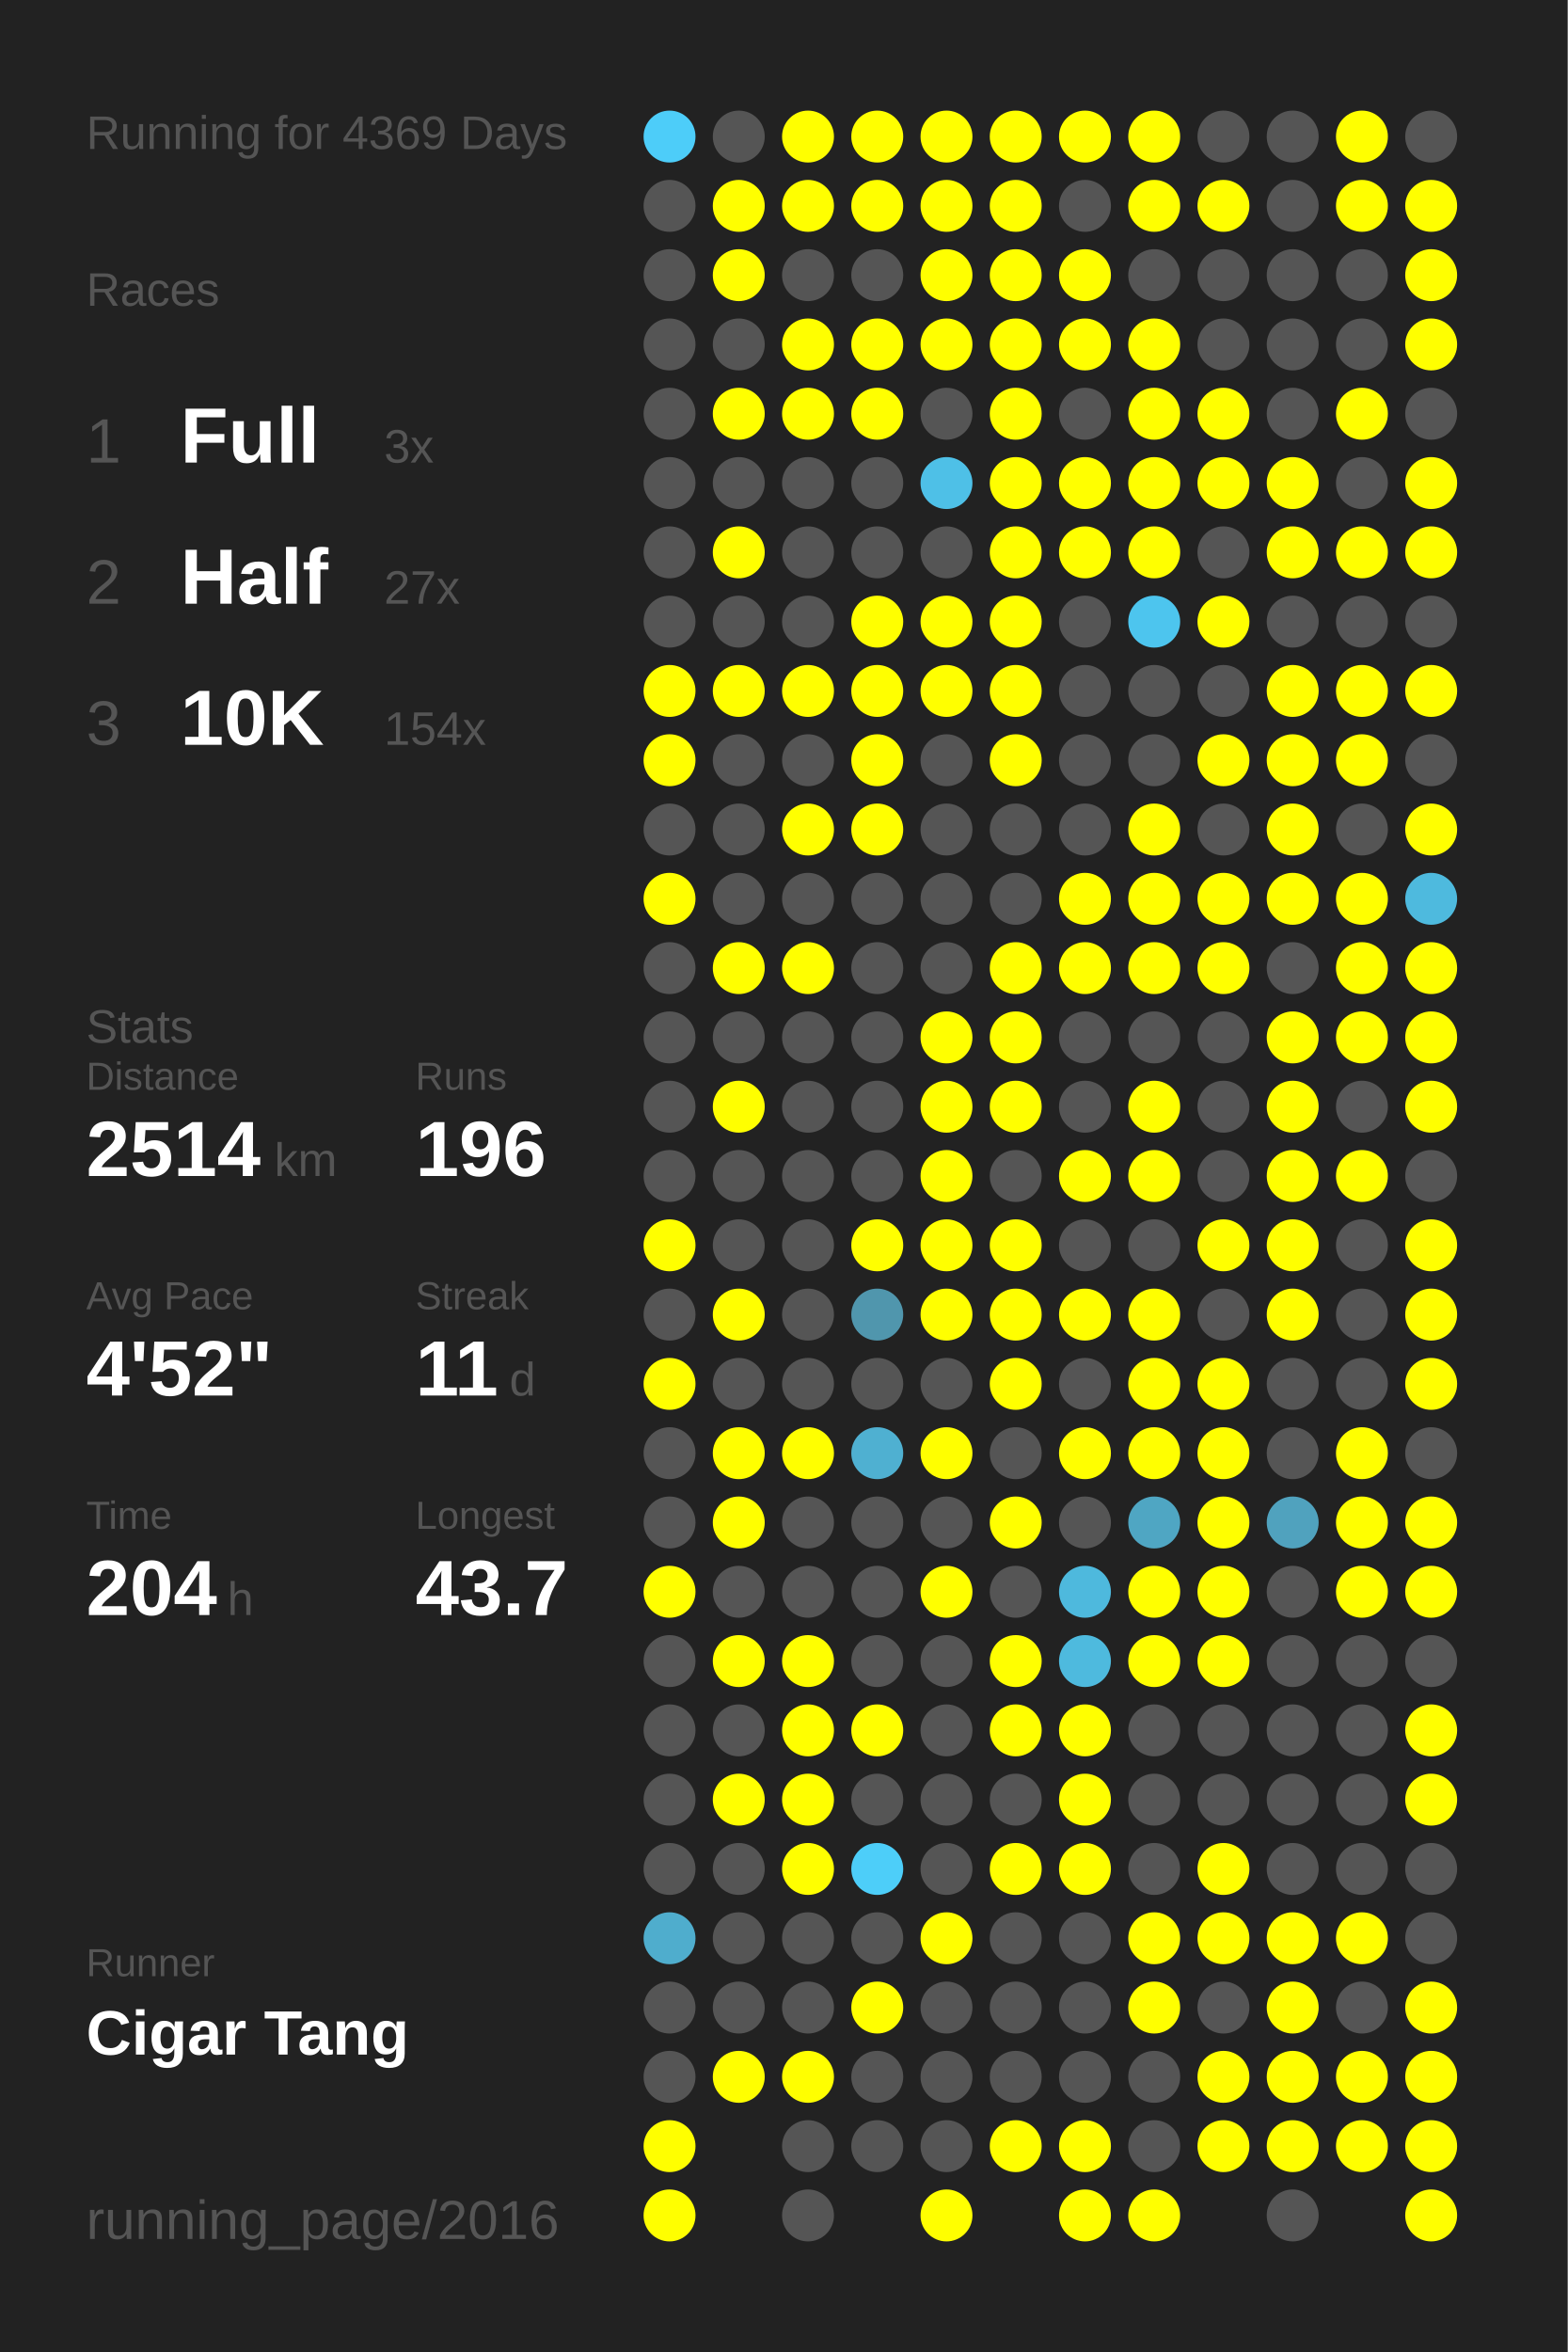
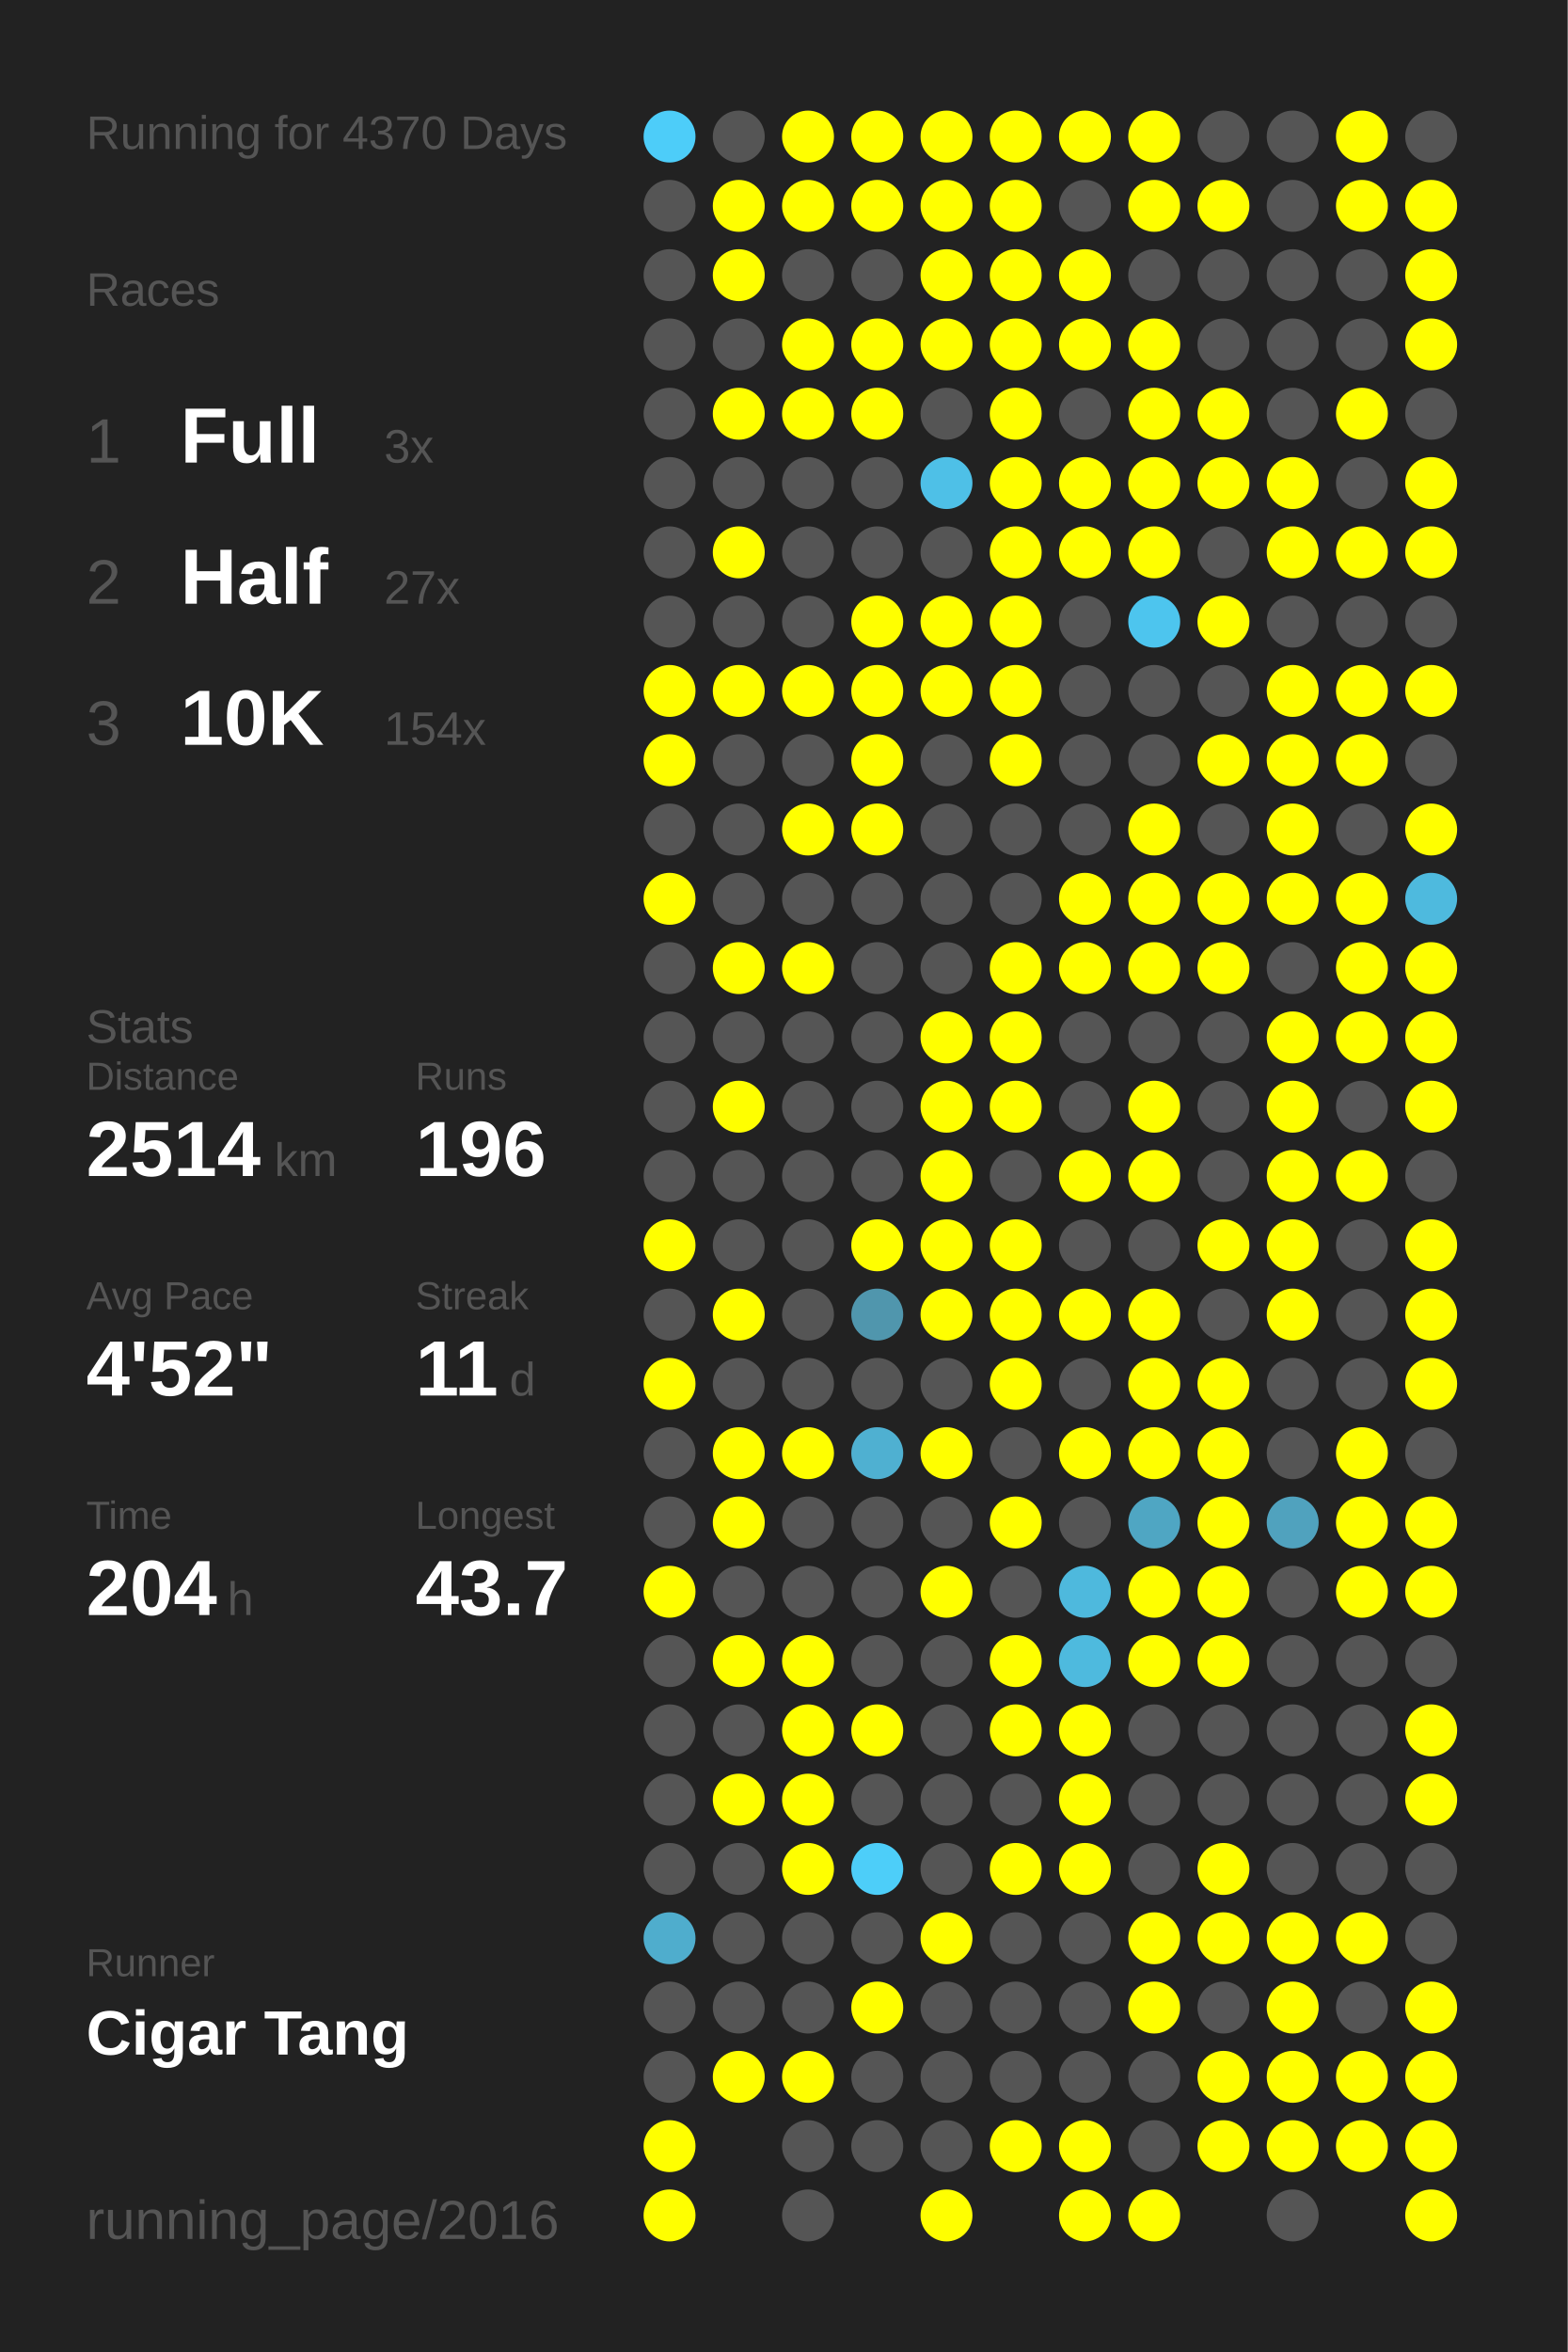
<svg xmlns="http://www.w3.org/2000/svg" baseProfile="full" height="300mm" version="1.1" viewBox="0,0,200,300" width="200mm">
  <defs />
  <rect fill="#222222" height="300" width="200" x="0" y="0" />
-   <text fill="#555555" style="font-size:6px; font-family:Arial;" x="11" y="19">Running for 4369 Days</text>
+   <text fill="#555555" style="font-size:6px; font-family:Arial;" x="11" y="19">Running for 4370 Days</text>
  <text fill="#555555" style="font-size:6px; font-family:Arial;" x="11" y="39">Races</text>
  <text fill="#555555" style="font-size:8px; font-family:Arial;" x="11" y="59">1</text>
  <text fill="#FFFFFF" style="font-size:10px; font-family:Arial; font-weight:bold;" x="23" y="59">Full</text>
  <text fill="#555555" style="font-size:6px; font-family:Arial;" x="49" y="59">3x</text>
  <text fill="#555555" style="font-size:8px; font-family:Arial;" x="11" y="77">2</text>
  <text fill="#FFFFFF" style="font-size:10px; font-family:Arial; font-weight:bold;" x="23" y="77">Half</text>
  <text fill="#555555" style="font-size:6px; font-family:Arial;" x="49" y="77">27x</text>
  <text fill="#555555" style="font-size:8px; font-family:Arial;" x="11" y="95">3</text>
  <text fill="#FFFFFF" style="font-size:10px; font-family:Arial; font-weight:bold;" x="23" y="95">10K</text>
  <text fill="#555555" style="font-size:6px; font-family:Arial;" x="49" y="95">154x</text>
  <text fill="#555555" style="font-size:6px; font-family:Arial;" x="11" y="133">Stats</text>
  <text fill="#555555" style="font-size:5px; font-family:Arial;" x="11" y="139">Distance</text>
  <text fill="#FFFFFF" style="font-size:10px; font-family:Arial; font-weight:bold;" x="11" y="150">2514</text>
  <text fill="#555555" style="font-size:6px; font-family:Arial;" x="35" y="150">km</text>
  <text fill="#555555" style="font-size:5px; font-family:Arial;" x="53" y="139">Runs</text>
  <text fill="#FFFFFF" style="font-size:10px; font-family:Arial; font-weight:bold;" x="53" y="150">196</text>
  <text fill="#555555" style="font-size:5px; font-family:Arial;" x="11" y="167">Avg Pace</text>
  <text fill="#FFFFFF" style="font-size:10px; font-family:Arial; font-weight:bold;" x="11" y="178">4'52"</text>
  <text fill="#555555" style="font-size:5px; font-family:Arial;" x="53" y="167">Streak</text>
  <text fill="#FFFFFF" style="font-size:10px; font-family:Arial; font-weight:bold;" x="53" y="178">11</text>
  <text fill="#555555" style="font-size:6px; font-family:Arial;" x="65" y="178">d</text>
  <text fill="#555555" style="font-size:5px; font-family:Arial;" x="11" y="195">Time</text>
  <text fill="#FFFFFF" style="font-size:10px; font-family:Arial; font-weight:bold;" x="11" y="206">204</text>
  <text fill="#555555" style="font-size:6px; font-family:Arial;" x="29" y="206">h</text>
  <text fill="#555555" style="font-size:5px; font-family:Arial;" x="53" y="195">Longest</text>
  <text fill="#FFFFFF" style="font-size:10px; font-family:Arial; font-weight:bold;" x="53" y="206">43.7</text>
  <text fill="#555555" style="font-size:5px; font-family:Arial;" x="11" y="252.065">Runner</text>
  <text fill="#FFFFFF" style="font-size:8px; font-family:Arial; font-weight:bold;" x="11" y="262.065">Cigar Tang</text>
  <text fill="#555555" style="font-size:7px; font-family:Arial;" x="11" y="285.581">running_page/2016</text>
  <circle cx="85.417" cy="17.419" fill="#4dcdf9" r="3.312" />
  <circle cx="85.417" cy="26.258" fill="#555555" r="3.312" />
  <circle cx="85.417" cy="35.097" fill="#555555" r="3.312" />
  <circle cx="85.417" cy="43.935" fill="#555555" r="3.312" />
  <circle cx="85.417" cy="52.774" fill="#555555" r="3.312" />
  <circle cx="85.417" cy="61.613" fill="#555555" r="3.312" />
  <circle cx="85.417" cy="70.452" fill="#555555" r="3.312" />
  <circle cx="85.417" cy="79.29" fill="#555555" r="3.312" />
  <circle cx="85.417" cy="88.129" fill="#FFFF00" r="3.312" />
  <circle cx="85.417" cy="96.968" fill="#FFFF00" r="3.312" />
  <circle cx="85.417" cy="105.806" fill="#555555" r="3.312" />
  <circle cx="85.417" cy="114.645" fill="#FFFF00" r="3.312" />
  <circle cx="85.417" cy="123.484" fill="#555555" r="3.312" />
  <circle cx="85.417" cy="132.323" fill="#555555" r="3.312" />
  <circle cx="85.417" cy="141.161" fill="#555555" r="3.312" />
  <circle cx="85.417" cy="150" fill="#555555" r="3.312" />
  <circle cx="85.417" cy="158.839" fill="#FFFF00" r="3.312" />
  <circle cx="85.417" cy="167.677" fill="#555555" r="3.312" />
  <circle cx="85.417" cy="176.516" fill="#FFFF00" r="3.312" />
  <circle cx="85.417" cy="185.355" fill="#555555" r="3.312" />
  <circle cx="85.417" cy="194.194" fill="#555555" r="3.312" />
  <circle cx="85.417" cy="203.032" fill="#FFFF00" r="3.312" />
  <circle cx="85.417" cy="211.871" fill="#555555" r="3.312" />
  <circle cx="85.417" cy="220.71" fill="#555555" r="3.312" />
  <circle cx="85.417" cy="229.548" fill="#555555" r="3.312" />
  <circle cx="85.417" cy="238.387" fill="#555555" r="3.312" />
  <circle cx="85.417" cy="247.226" fill="#4fadcd" r="3.312" />
  <circle cx="85.417" cy="256.065" fill="#555555" r="3.312" />
  <circle cx="85.417" cy="264.903" fill="#555555" r="3.312" />
  <circle cx="85.417" cy="273.742" fill="#FFFF00" r="3.312" />
  <circle cx="85.417" cy="282.581" fill="#FFFF00" r="3.312" />
  <circle cx="94.25" cy="17.419" fill="#555555" r="3.312" />
  <circle cx="94.25" cy="26.258" fill="#FFFF00" r="3.312" />
  <circle cx="94.25" cy="35.097" fill="#FFFF00" r="3.312" />
  <circle cx="94.25" cy="43.935" fill="#555555" r="3.312" />
  <circle cx="94.25" cy="52.774" fill="#FFFF00" r="3.312" />
  <circle cx="94.25" cy="61.613" fill="#555555" r="3.312" />
  <circle cx="94.25" cy="70.452" fill="#FFFF00" r="3.312" />
  <circle cx="94.25" cy="79.29" fill="#555555" r="3.312" />
  <circle cx="94.25" cy="88.129" fill="#FFFF00" r="3.312" />
  <circle cx="94.25" cy="96.968" fill="#555555" r="3.312" />
  <circle cx="94.25" cy="105.806" fill="#555555" r="3.312" />
  <circle cx="94.25" cy="114.645" fill="#555555" r="3.312" />
  <circle cx="94.25" cy="123.484" fill="#FFFF00" r="3.312" />
  <circle cx="94.25" cy="132.323" fill="#555555" r="3.312" />
  <circle cx="94.25" cy="141.161" fill="#FFFF00" r="3.312" />
  <circle cx="94.25" cy="150" fill="#555555" r="3.312" />
  <circle cx="94.25" cy="158.839" fill="#555555" r="3.312" />
  <circle cx="94.25" cy="167.677" fill="#FFFF00" r="3.312" />
  <circle cx="94.25" cy="176.516" fill="#555555" r="3.312" />
  <circle cx="94.25" cy="185.355" fill="#FFFF00" r="3.312" />
  <circle cx="94.25" cy="194.194" fill="#FFFF00" r="3.312" />
  <circle cx="94.25" cy="203.032" fill="#555555" r="3.312" />
  <circle cx="94.25" cy="211.871" fill="#FFFF00" r="3.312" />
  <circle cx="94.25" cy="220.71" fill="#555555" r="3.312" />
  <circle cx="94.25" cy="229.548" fill="#FFFF00" r="3.312" />
  <circle cx="94.25" cy="238.387" fill="#555555" r="3.312" />
  <circle cx="94.25" cy="247.226" fill="#555555" r="3.312" />
  <circle cx="94.25" cy="256.065" fill="#555555" r="3.312" />
  <circle cx="94.25" cy="264.903" fill="#FFFF00" r="3.312" />
  <circle cx="103.083" cy="17.419" fill="#FFFF00" r="3.312" />
  <circle cx="103.083" cy="26.258" fill="#FFFF00" r="3.312" />
  <circle cx="103.083" cy="35.097" fill="#555555" r="3.312" />
  <circle cx="103.083" cy="43.935" fill="#FFFF00" r="3.312" />
  <circle cx="103.083" cy="52.774" fill="#FFFF00" r="3.312" />
  <circle cx="103.083" cy="61.613" fill="#555555" r="3.312" />
  <circle cx="103.083" cy="70.452" fill="#555555" r="3.312" />
  <circle cx="103.083" cy="79.29" fill="#555555" r="3.312" />
  <circle cx="103.083" cy="88.129" fill="#FFFF00" r="3.312" />
  <circle cx="103.083" cy="96.968" fill="#555555" r="3.312" />
  <circle cx="103.083" cy="105.806" fill="#FFFF00" r="3.312" />
  <circle cx="103.083" cy="114.645" fill="#555555" r="3.312" />
  <circle cx="103.083" cy="123.484" fill="#FFFF00" r="3.312" />
  <circle cx="103.083" cy="132.323" fill="#555555" r="3.312" />
  <circle cx="103.083" cy="141.161" fill="#555555" r="3.312" />
  <circle cx="103.083" cy="150" fill="#555555" r="3.312" />
  <circle cx="103.083" cy="158.839" fill="#555555" r="3.312" />
  <circle cx="103.083" cy="167.677" fill="#555555" r="3.312" />
  <circle cx="103.083" cy="176.516" fill="#555555" r="3.312" />
  <circle cx="103.083" cy="185.355" fill="#FFFF00" r="3.312" />
  <circle cx="103.083" cy="194.194" fill="#555555" r="3.312" />
  <circle cx="103.083" cy="203.032" fill="#555555" r="3.312" />
  <circle cx="103.083" cy="211.871" fill="#FFFF00" r="3.312" />
  <circle cx="103.083" cy="220.71" fill="#FFFF00" r="3.312" />
  <circle cx="103.083" cy="229.548" fill="#FFFF00" r="3.312" />
  <circle cx="103.083" cy="238.387" fill="#FFFF00" r="3.312" />
  <circle cx="103.083" cy="247.226" fill="#555555" r="3.312" />
  <circle cx="103.083" cy="256.065" fill="#555555" r="3.312" />
  <circle cx="103.083" cy="264.903" fill="#FFFF00" r="3.312" />
  <circle cx="103.083" cy="273.742" fill="#555555" r="3.312" />
  <circle cx="103.083" cy="282.581" fill="#555555" r="3.312" />
  <circle cx="111.917" cy="17.419" fill="#FFFF00" r="3.312" />
  <circle cx="111.917" cy="26.258" fill="#FFFF00" r="3.312" />
  <circle cx="111.917" cy="35.097" fill="#555555" r="3.312" />
  <circle cx="111.917" cy="43.935" fill="#FFFF00" r="3.312" />
  <circle cx="111.917" cy="52.774" fill="#FFFF00" r="3.312" />
  <circle cx="111.917" cy="61.613" fill="#555555" r="3.312" />
  <circle cx="111.917" cy="70.452" fill="#555555" r="3.312" />
  <circle cx="111.917" cy="79.29" fill="#FFFF00" r="3.312" />
  <circle cx="111.917" cy="88.129" fill="#FFFF00" r="3.312" />
  <circle cx="111.917" cy="96.968" fill="#FFFF00" r="3.312" />
  <circle cx="111.917" cy="105.806" fill="#FFFF00" r="3.312" />
  <circle cx="111.917" cy="114.645" fill="#555555" r="3.312" />
  <circle cx="111.917" cy="123.484" fill="#555555" r="3.312" />
  <circle cx="111.917" cy="132.323" fill="#555555" r="3.312" />
  <circle cx="111.917" cy="141.161" fill="#555555" r="3.312" />
  <circle cx="111.917" cy="150" fill="#555555" r="3.312" />
  <circle cx="111.917" cy="158.839" fill="#FFFF00" r="3.312" />
  <circle cx="111.917" cy="167.677" fill="#5096ad" r="3.312" />
  <circle cx="111.917" cy="176.516" fill="#555555" r="3.312" />
  <circle cx="111.917" cy="185.355" fill="#4fb0d1" r="3.312" />
  <circle cx="111.917" cy="194.194" fill="#555555" r="3.312" />
  <circle cx="111.917" cy="203.032" fill="#555555" r="3.312" />
  <circle cx="111.917" cy="211.871" fill="#555555" r="3.312" />
  <circle cx="111.917" cy="220.71" fill="#FFFF00" r="3.312" />
  <circle cx="111.917" cy="229.548" fill="#555555" r="3.312" />
  <circle cx="111.917" cy="238.387" fill="#4dcef9" r="3.312" />
  <circle cx="111.917" cy="247.226" fill="#555555" r="3.312" />
  <circle cx="111.917" cy="256.065" fill="#FFFF00" r="3.312" />
  <circle cx="111.917" cy="264.903" fill="#555555" r="3.312" />
  <circle cx="111.917" cy="273.742" fill="#555555" r="3.312" />
  <circle cx="120.75" cy="17.419" fill="#FFFF00" r="3.312" />
  <circle cx="120.75" cy="26.258" fill="#FFFF00" r="3.312" />
  <circle cx="120.75" cy="35.097" fill="#FFFF00" r="3.312" />
  <circle cx="120.75" cy="43.935" fill="#FFFF00" r="3.312" />
  <circle cx="120.75" cy="52.774" fill="#555555" r="3.312" />
  <circle cx="120.75" cy="61.613" fill="#4ec0e7" r="3.312" />
  <circle cx="120.75" cy="70.452" fill="#555555" r="3.312" />
  <circle cx="120.75" cy="79.29" fill="#FFFF00" r="3.312" />
  <circle cx="120.75" cy="88.129" fill="#FFFF00" r="3.312" />
  <circle cx="120.75" cy="96.968" fill="#555555" r="3.312" />
  <circle cx="120.75" cy="105.806" fill="#555555" r="3.312" />
  <circle cx="120.75" cy="114.645" fill="#555555" r="3.312" />
  <circle cx="120.75" cy="123.484" fill="#555555" r="3.312" />
  <circle cx="120.75" cy="132.323" fill="#FFFF00" r="3.312" />
  <circle cx="120.75" cy="141.161" fill="#FFFF00" r="3.312" />
  <circle cx="120.75" cy="150" fill="#FFFF00" r="3.312" />
  <circle cx="120.75" cy="158.839" fill="#FFFF00" r="3.312" />
  <circle cx="120.75" cy="167.677" fill="#FFFF00" r="3.312" />
  <circle cx="120.75" cy="176.516" fill="#555555" r="3.312" />
  <circle cx="120.75" cy="185.355" fill="#FFFF00" r="3.312" />
  <circle cx="120.75" cy="194.194" fill="#555555" r="3.312" />
  <circle cx="120.75" cy="203.032" fill="#FFFF00" r="3.312" />
  <circle cx="120.75" cy="211.871" fill="#555555" r="3.312" />
  <circle cx="120.75" cy="220.71" fill="#555555" r="3.312" />
  <circle cx="120.75" cy="229.548" fill="#555555" r="3.312" />
  <circle cx="120.75" cy="238.387" fill="#555555" r="3.312" />
  <circle cx="120.75" cy="247.226" fill="#FFFF00" r="3.312" />
  <circle cx="120.75" cy="256.065" fill="#555555" r="3.312" />
  <circle cx="120.75" cy="264.903" fill="#555555" r="3.312" />
  <circle cx="120.75" cy="273.742" fill="#555555" r="3.312" />
  <circle cx="120.75" cy="282.581" fill="#FFFF00" r="3.312" />
  <circle cx="129.583" cy="17.419" fill="#FFFF00" r="3.312" />
  <circle cx="129.583" cy="26.258" fill="#FFFF00" r="3.312" />
  <circle cx="129.583" cy="35.097" fill="#FFFF00" r="3.312" />
  <circle cx="129.583" cy="43.935" fill="#FFFF00" r="3.312" />
  <circle cx="129.583" cy="52.774" fill="#FFFF00" r="3.312" />
  <circle cx="129.583" cy="61.613" fill="#FFFF00" r="3.312" />
  <circle cx="129.583" cy="70.452" fill="#FFFF00" r="3.312" />
  <circle cx="129.583" cy="79.29" fill="#FFFF00" r="3.312" />
  <circle cx="129.583" cy="88.129" fill="#FFFF00" r="3.312" />
  <circle cx="129.583" cy="96.968" fill="#FFFF00" r="3.312" />
  <circle cx="129.583" cy="105.806" fill="#555555" r="3.312" />
  <circle cx="129.583" cy="114.645" fill="#555555" r="3.312" />
  <circle cx="129.583" cy="123.484" fill="#FFFF00" r="3.312" />
  <circle cx="129.583" cy="132.323" fill="#FFFF00" r="3.312" />
  <circle cx="129.583" cy="141.161" fill="#FFFF00" r="3.312" />
  <circle cx="129.583" cy="150" fill="#555555" r="3.312" />
  <circle cx="129.583" cy="158.839" fill="#FFFF00" r="3.312" />
  <circle cx="129.583" cy="167.677" fill="#FFFF00" r="3.312" />
  <circle cx="129.583" cy="176.516" fill="#FFFF00" r="3.312" />
  <circle cx="129.583" cy="185.355" fill="#555555" r="3.312" />
  <circle cx="129.583" cy="194.194" fill="#FFFF00" r="3.312" />
  <circle cx="129.583" cy="203.032" fill="#555555" r="3.312" />
  <circle cx="129.583" cy="211.871" fill="#FFFF00" r="3.312" />
  <circle cx="129.583" cy="220.71" fill="#FFFF00" r="3.312" />
  <circle cx="129.583" cy="229.548" fill="#555555" r="3.312" />
  <circle cx="129.583" cy="238.387" fill="#FFFF00" r="3.312" />
  <circle cx="129.583" cy="247.226" fill="#555555" r="3.312" />
  <circle cx="129.583" cy="256.065" fill="#555555" r="3.312" />
  <circle cx="129.583" cy="264.903" fill="#555555" r="3.312" />
  <circle cx="129.583" cy="273.742" fill="#FFFF00" r="3.312" />
  <circle cx="138.417" cy="17.419" fill="#FFFF00" r="3.312" />
  <circle cx="138.417" cy="26.258" fill="#555555" r="3.312" />
  <circle cx="138.417" cy="35.097" fill="#FFFF00" r="3.312" />
  <circle cx="138.417" cy="43.935" fill="#FFFF00" r="3.312" />
  <circle cx="138.417" cy="52.774" fill="#555555" r="3.312" />
  <circle cx="138.417" cy="61.613" fill="#FFFF00" r="3.312" />
  <circle cx="138.417" cy="70.452" fill="#FFFF00" r="3.312" />
  <circle cx="138.417" cy="79.29" fill="#555555" r="3.312" />
  <circle cx="138.417" cy="88.129" fill="#555555" r="3.312" />
  <circle cx="138.417" cy="96.968" fill="#555555" r="3.312" />
  <circle cx="138.417" cy="105.806" fill="#555555" r="3.312" />
  <circle cx="138.417" cy="114.645" fill="#FFFF00" r="3.312" />
  <circle cx="138.417" cy="123.484" fill="#FFFF00" r="3.312" />
  <circle cx="138.417" cy="132.323" fill="#555555" r="3.312" />
  <circle cx="138.417" cy="141.161" fill="#555555" r="3.312" />
  <circle cx="138.417" cy="150" fill="#FFFF00" r="3.312" />
  <circle cx="138.417" cy="158.839" fill="#555555" r="3.312" />
  <circle cx="138.417" cy="167.677" fill="#FFFF00" r="3.312" />
  <circle cx="138.417" cy="176.516" fill="#555555" r="3.312" />
  <circle cx="138.417" cy="185.355" fill="#FFFF00" r="3.312" />
  <circle cx="138.417" cy="194.194" fill="#555555" r="3.312" />
  <circle cx="138.417" cy="203.032" fill="#4eb9dd" r="3.312" />
  <circle cx="138.417" cy="211.871" fill="#4ebade" r="3.312" />
  <circle cx="138.417" cy="220.71" fill="#FFFF00" r="3.312" />
  <circle cx="138.417" cy="229.548" fill="#FFFF00" r="3.312" />
  <circle cx="138.417" cy="238.387" fill="#FFFF00" r="3.312" />
  <circle cx="138.417" cy="247.226" fill="#555555" r="3.312" />
  <circle cx="138.417" cy="256.065" fill="#555555" r="3.312" />
  <circle cx="138.417" cy="264.903" fill="#555555" r="3.312" />
  <circle cx="138.417" cy="273.742" fill="#FFFF00" r="3.312" />
  <circle cx="138.417" cy="282.581" fill="#FFFF00" r="3.312" />
  <circle cx="147.25" cy="17.419" fill="#FFFF00" r="3.312" />
  <circle cx="147.25" cy="26.258" fill="#FFFF00" r="3.312" />
  <circle cx="147.25" cy="35.097" fill="#555555" r="3.312" />
  <circle cx="147.25" cy="43.935" fill="#FFFF00" r="3.312" />
  <circle cx="147.25" cy="52.774" fill="#FFFF00" r="3.312" />
  <circle cx="147.25" cy="61.613" fill="#FFFF00" r="3.312" />
  <circle cx="147.25" cy="70.452" fill="#FFFF00" r="3.312" />
  <circle cx="147.25" cy="79.29" fill="#4dc5ee" r="3.312" />
  <circle cx="147.25" cy="88.129" fill="#555555" r="3.312" />
  <circle cx="147.25" cy="96.968" fill="#555555" r="3.312" />
  <circle cx="147.25" cy="105.806" fill="#FFFF00" r="3.312" />
  <circle cx="147.25" cy="114.645" fill="#FFFF00" r="3.312" />
  <circle cx="147.25" cy="123.484" fill="#FFFF00" r="3.312" />
  <circle cx="147.25" cy="132.323" fill="#555555" r="3.312" />
  <circle cx="147.25" cy="141.161" fill="#FFFF00" r="3.312" />
  <circle cx="147.25" cy="150" fill="#FFFF00" r="3.312" />
  <circle cx="147.25" cy="158.839" fill="#555555" r="3.312" />
  <circle cx="147.25" cy="167.677" fill="#FFFF00" r="3.312" />
  <circle cx="147.25" cy="176.516" fill="#FFFF00" r="3.312" />
  <circle cx="147.25" cy="185.355" fill="#FFFF00" r="3.312" />
  <circle cx="147.25" cy="194.194" fill="#4fa6c3" r="3.312" />
  <circle cx="147.25" cy="203.032" fill="#FFFF00" r="3.312" />
  <circle cx="147.25" cy="211.871" fill="#FFFF00" r="3.312" />
  <circle cx="147.25" cy="220.71" fill="#555555" r="3.312" />
  <circle cx="147.25" cy="229.548" fill="#555555" r="3.312" />
  <circle cx="147.25" cy="238.387" fill="#555555" r="3.312" />
  <circle cx="147.25" cy="247.226" fill="#FFFF00" r="3.312" />
  <circle cx="147.25" cy="256.065" fill="#FFFF00" r="3.312" />
  <circle cx="147.25" cy="264.903" fill="#555555" r="3.312" />
  <circle cx="147.25" cy="273.742" fill="#555555" r="3.312" />
  <circle cx="147.25" cy="282.581" fill="#FFFF00" r="3.312" />
  <circle cx="156.083" cy="17.419" fill="#555555" r="3.312" />
  <circle cx="156.083" cy="26.258" fill="#FFFF00" r="3.312" />
  <circle cx="156.083" cy="35.097" fill="#555555" r="3.312" />
  <circle cx="156.083" cy="43.935" fill="#555555" r="3.312" />
  <circle cx="156.083" cy="52.774" fill="#FFFF00" r="3.312" />
  <circle cx="156.083" cy="61.613" fill="#FFFF00" r="3.312" />
  <circle cx="156.083" cy="70.452" fill="#555555" r="3.312" />
  <circle cx="156.083" cy="79.29" fill="#FFFF00" r="3.312" />
  <circle cx="156.083" cy="88.129" fill="#555555" r="3.312" />
  <circle cx="156.083" cy="96.968" fill="#FFFF00" r="3.312" />
  <circle cx="156.083" cy="105.806" fill="#555555" r="3.312" />
  <circle cx="156.083" cy="114.645" fill="#FFFF00" r="3.312" />
  <circle cx="156.083" cy="123.484" fill="#FFFF00" r="3.312" />
  <circle cx="156.083" cy="132.323" fill="#555555" r="3.312" />
  <circle cx="156.083" cy="141.161" fill="#555555" r="3.312" />
  <circle cx="156.083" cy="150" fill="#555555" r="3.312" />
  <circle cx="156.083" cy="158.839" fill="#FFFF00" r="3.312" />
  <circle cx="156.083" cy="167.677" fill="#555555" r="3.312" />
  <circle cx="156.083" cy="176.516" fill="#FFFF00" r="3.312" />
  <circle cx="156.083" cy="185.355" fill="#FFFF00" r="3.312" />
  <circle cx="156.083" cy="194.194" fill="#FFFF00" r="3.312" />
  <circle cx="156.083" cy="203.032" fill="#FFFF00" r="3.312" />
  <circle cx="156.083" cy="211.871" fill="#FFFF00" r="3.312" />
  <circle cx="156.083" cy="220.71" fill="#555555" r="3.312" />
  <circle cx="156.083" cy="229.548" fill="#555555" r="3.312" />
  <circle cx="156.083" cy="238.387" fill="#FFFF00" r="3.312" />
  <circle cx="156.083" cy="247.226" fill="#FFFF00" r="3.312" />
  <circle cx="156.083" cy="256.065" fill="#555555" r="3.312" />
  <circle cx="156.083" cy="264.903" fill="#FFFF00" r="3.312" />
  <circle cx="156.083" cy="273.742" fill="#FFFF00" r="3.312" />
  <circle cx="164.917" cy="17.419" fill="#555555" r="3.312" />
  <circle cx="164.917" cy="26.258" fill="#555555" r="3.312" />
  <circle cx="164.917" cy="35.097" fill="#555555" r="3.312" />
  <circle cx="164.917" cy="43.935" fill="#555555" r="3.312" />
  <circle cx="164.917" cy="52.774" fill="#555555" r="3.312" />
  <circle cx="164.917" cy="61.613" fill="#FFFF00" r="3.312" />
  <circle cx="164.917" cy="70.452" fill="#FFFF00" r="3.312" />
  <circle cx="164.917" cy="79.29" fill="#555555" r="3.312" />
  <circle cx="164.917" cy="88.129" fill="#FFFF00" r="3.312" />
  <circle cx="164.917" cy="96.968" fill="#FFFF00" r="3.312" />
  <circle cx="164.917" cy="105.806" fill="#FFFF00" r="3.312" />
  <circle cx="164.917" cy="114.645" fill="#FFFF00" r="3.312" />
  <circle cx="164.917" cy="123.484" fill="#555555" r="3.312" />
  <circle cx="164.917" cy="132.323" fill="#FFFF00" r="3.312" />
  <circle cx="164.917" cy="141.161" fill="#FFFF00" r="3.312" />
  <circle cx="164.917" cy="150" fill="#FFFF00" r="3.312" />
  <circle cx="164.917" cy="158.839" fill="#FFFF00" r="3.312" />
  <circle cx="164.917" cy="167.677" fill="#FFFF00" r="3.312" />
  <circle cx="164.917" cy="176.516" fill="#555555" r="3.312" />
  <circle cx="164.917" cy="185.355" fill="#555555" r="3.312" />
  <circle cx="164.917" cy="194.194" fill="#50a2be" r="3.312" />
  <circle cx="164.917" cy="203.032" fill="#555555" r="3.312" />
  <circle cx="164.917" cy="211.871" fill="#555555" r="3.312" />
  <circle cx="164.917" cy="220.71" fill="#555555" r="3.312" />
  <circle cx="164.917" cy="229.548" fill="#555555" r="3.312" />
  <circle cx="164.917" cy="238.387" fill="#555555" r="3.312" />
  <circle cx="164.917" cy="247.226" fill="#FFFF00" r="3.312" />
  <circle cx="164.917" cy="256.065" fill="#FFFF00" r="3.312" />
  <circle cx="164.917" cy="264.903" fill="#FFFF00" r="3.312" />
  <circle cx="164.917" cy="273.742" fill="#FFFF00" r="3.312" />
  <circle cx="164.917" cy="282.581" fill="#555555" r="3.312" />
  <circle cx="173.75" cy="17.419" fill="#FFFF00" r="3.312" />
  <circle cx="173.75" cy="26.258" fill="#FFFF00" r="3.312" />
  <circle cx="173.75" cy="35.097" fill="#555555" r="3.312" />
  <circle cx="173.75" cy="43.935" fill="#555555" r="3.312" />
  <circle cx="173.75" cy="52.774" fill="#FFFF00" r="3.312" />
  <circle cx="173.75" cy="61.613" fill="#555555" r="3.312" />
  <circle cx="173.75" cy="70.452" fill="#FFFF00" r="3.312" />
  <circle cx="173.75" cy="79.29" fill="#555555" r="3.312" />
  <circle cx="173.75" cy="88.129" fill="#FFFF00" r="3.312" />
  <circle cx="173.75" cy="96.968" fill="#FFFF00" r="3.312" />
  <circle cx="173.75" cy="105.806" fill="#555555" r="3.312" />
  <circle cx="173.75" cy="114.645" fill="#FFFF00" r="3.312" />
  <circle cx="173.75" cy="123.484" fill="#FFFF00" r="3.312" />
  <circle cx="173.75" cy="132.323" fill="#FFFF00" r="3.312" />
  <circle cx="173.75" cy="141.161" fill="#555555" r="3.312" />
  <circle cx="173.75" cy="150" fill="#FFFF00" r="3.312" />
  <circle cx="173.75" cy="158.839" fill="#555555" r="3.312" />
  <circle cx="173.75" cy="167.677" fill="#555555" r="3.312" />
  <circle cx="173.75" cy="176.516" fill="#555555" r="3.312" />
  <circle cx="173.75" cy="185.355" fill="#FFFF00" r="3.312" />
  <circle cx="173.75" cy="194.194" fill="#FFFF00" r="3.312" />
  <circle cx="173.75" cy="203.032" fill="#FFFF00" r="3.312" />
  <circle cx="173.75" cy="211.871" fill="#555555" r="3.312" />
  <circle cx="173.75" cy="220.71" fill="#555555" r="3.312" />
  <circle cx="173.75" cy="229.548" fill="#555555" r="3.312" />
  <circle cx="173.75" cy="238.387" fill="#555555" r="3.312" />
  <circle cx="173.75" cy="247.226" fill="#FFFF00" r="3.312" />
  <circle cx="173.75" cy="256.065" fill="#555555" r="3.312" />
  <circle cx="173.75" cy="264.903" fill="#FFFF00" r="3.312" />
  <circle cx="173.75" cy="273.742" fill="#FFFF00" r="3.312" />
  <circle cx="182.583" cy="17.419" fill="#555555" r="3.312" />
  <circle cx="182.583" cy="26.258" fill="#FFFF00" r="3.312" />
  <circle cx="182.583" cy="35.097" fill="#FFFF00" r="3.312" />
  <circle cx="182.583" cy="43.935" fill="#FFFF00" r="3.312" />
  <circle cx="182.583" cy="52.774" fill="#555555" r="3.312" />
  <circle cx="182.583" cy="61.613" fill="#FFFF00" r="3.312" />
  <circle cx="182.583" cy="70.452" fill="#FFFF00" r="3.312" />
  <circle cx="182.583" cy="79.29" fill="#555555" r="3.312" />
  <circle cx="182.583" cy="88.129" fill="#FFFF00" r="3.312" />
  <circle cx="182.583" cy="96.968" fill="#555555" r="3.312" />
  <circle cx="182.583" cy="105.806" fill="#FFFF00" r="3.312" />
  <circle cx="182.583" cy="114.645" fill="#4ebade" r="3.312" />
  <circle cx="182.583" cy="123.484" fill="#FFFF00" r="3.312" />
  <circle cx="182.583" cy="132.323" fill="#FFFF00" r="3.312" />
  <circle cx="182.583" cy="141.161" fill="#FFFF00" r="3.312" />
  <circle cx="182.583" cy="150" fill="#555555" r="3.312" />
  <circle cx="182.583" cy="158.839" fill="#FFFF00" r="3.312" />
  <circle cx="182.583" cy="167.677" fill="#FFFF00" r="3.312" />
  <circle cx="182.583" cy="176.516" fill="#FFFF00" r="3.312" />
  <circle cx="182.583" cy="185.355" fill="#555555" r="3.312" />
  <circle cx="182.583" cy="194.194" fill="#FFFF00" r="3.312" />
  <circle cx="182.583" cy="203.032" fill="#FFFF00" r="3.312" />
  <circle cx="182.583" cy="211.871" fill="#555555" r="3.312" />
  <circle cx="182.583" cy="220.71" fill="#FFFF00" r="3.312" />
  <circle cx="182.583" cy="229.548" fill="#FFFF00" r="3.312" />
  <circle cx="182.583" cy="238.387" fill="#555555" r="3.312" />
  <circle cx="182.583" cy="247.226" fill="#555555" r="3.312" />
  <circle cx="182.583" cy="256.065" fill="#FFFF00" r="3.312" />
  <circle cx="182.583" cy="264.903" fill="#FFFF00" r="3.312" />
  <circle cx="182.583" cy="273.742" fill="#FFFF00" r="3.312" />
  <circle cx="182.583" cy="282.581" fill="#FFFF00" r="3.312" />
</svg>
